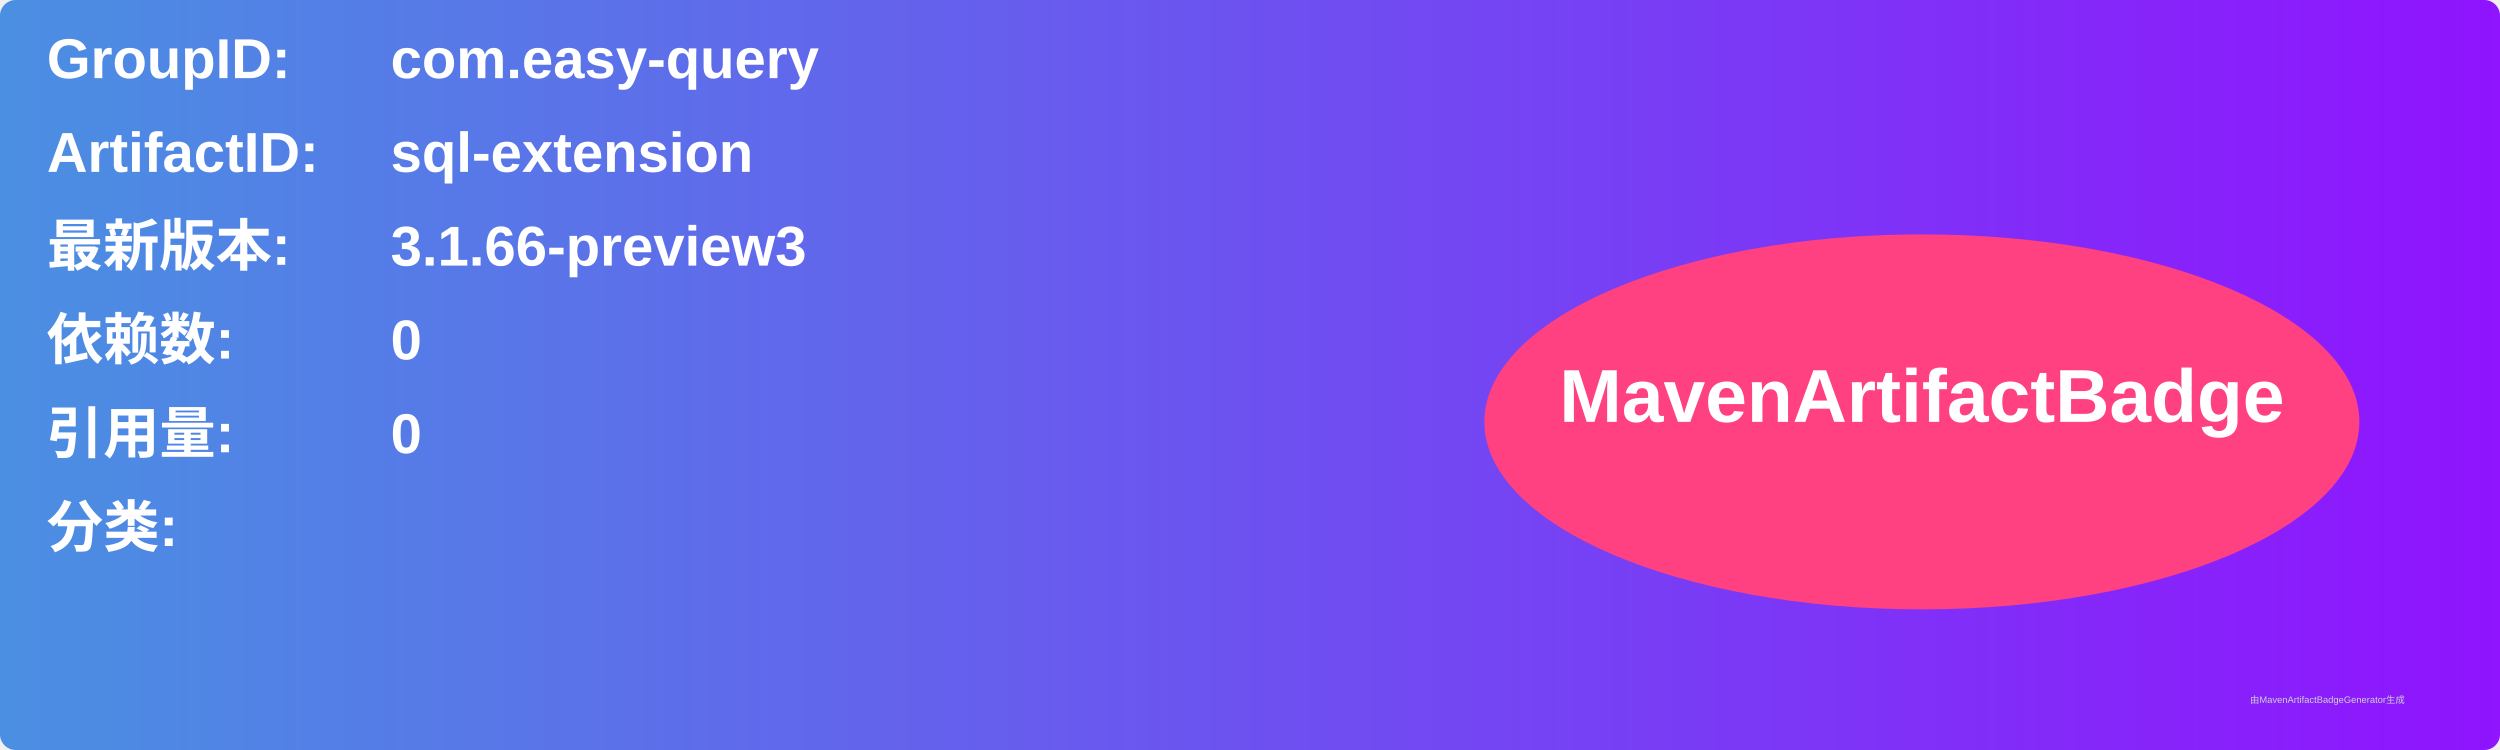
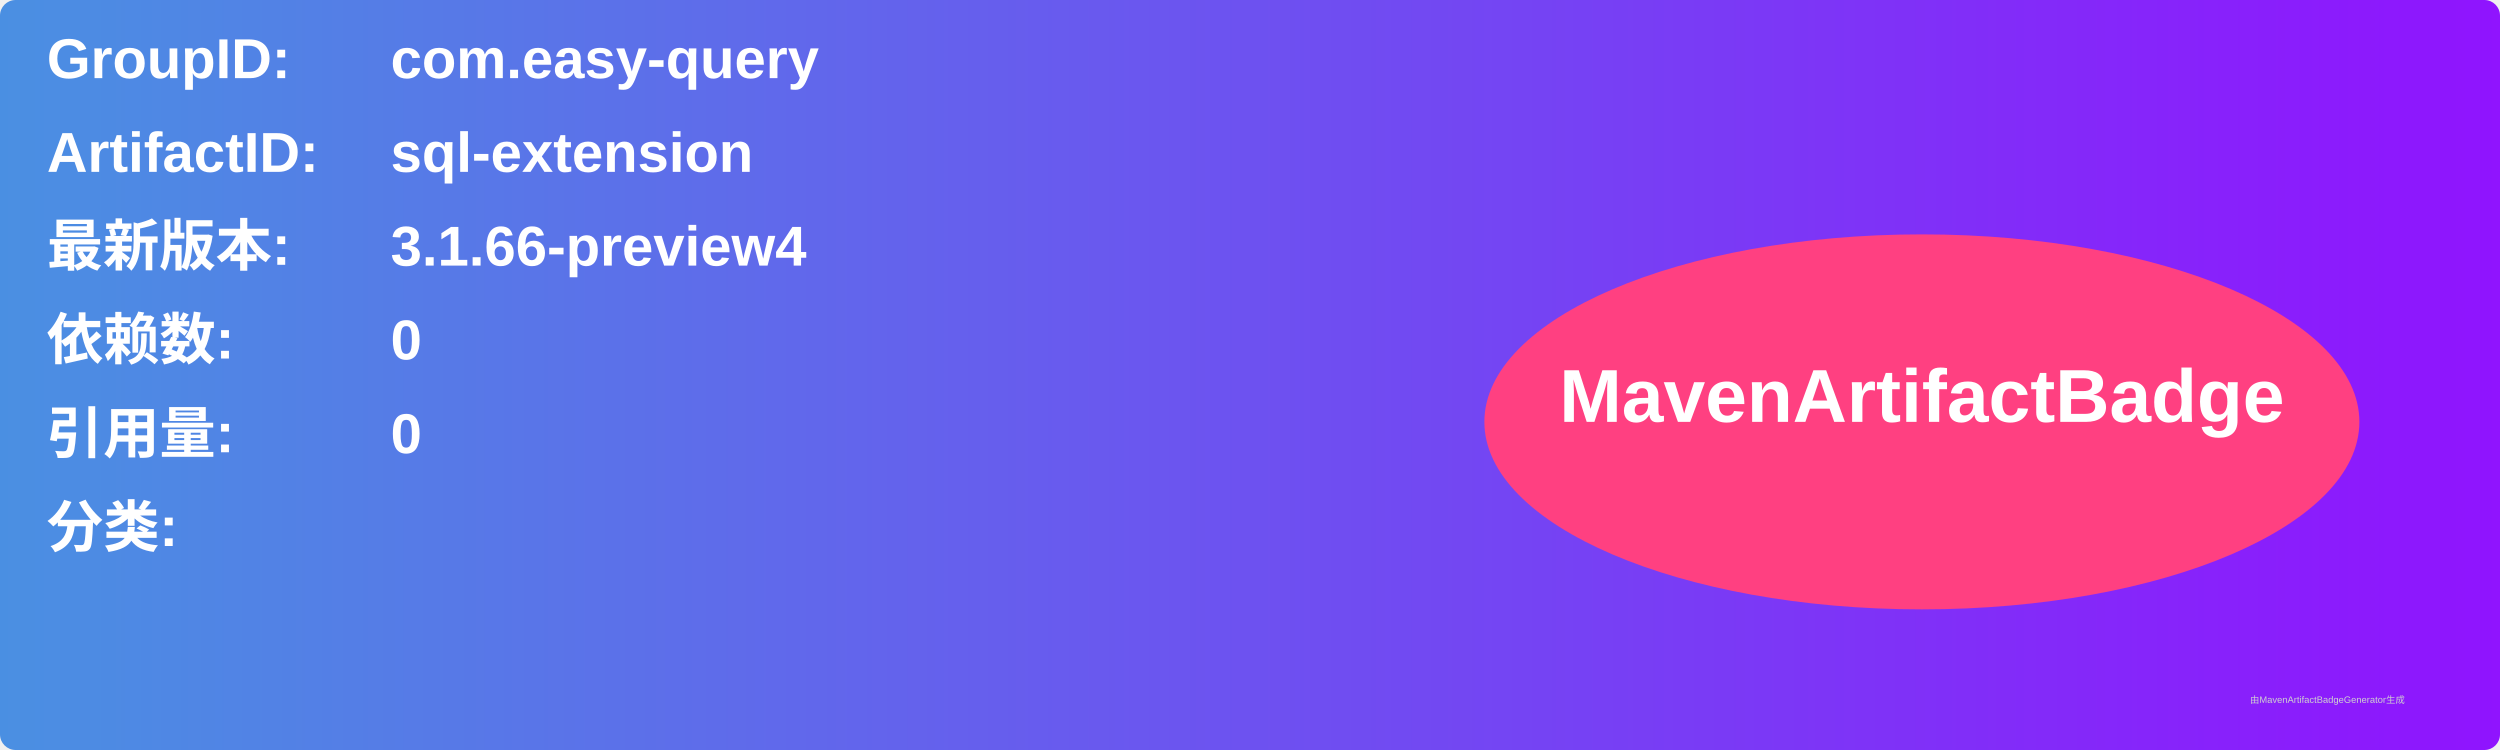
<svg xmlns="http://www.w3.org/2000/svg" width="800" height="240" viewBox="0 0 800 240">
  <linearGradient id="grad" x1="0%" y1="0%" x2="100%" y2="0%">
    <stop offset="0%" stop-color="#4a90e2" />
    <stop offset="100%" stop-color="#9013fe" />
  </linearGradient>
  <rect width="100%" height="100%" rx="5" ry="5" fill="url(#grad)" />
  <g transform="translate(15, 15)">
    <text x="0" y="10" font-family="Arial" font-size="18" fill="white" font-weight="bold" width="260">GroupID:</text>
    <text x="110" y="10" font-family="Arial" font-size="18" fill="white" font-weight="bold" width="460">com.easy-query</text>
    <text x="0" y="40" font-family="Arial" font-size="18" fill="white" font-weight="bold" width="260">ArtifactID:</text>
    <text x="110" y="40" font-family="Arial" font-size="18" fill="white" font-weight="bold" width="460">sql-extension</text>
    <text x="0" y="70" font-family="Arial" font-size="18" fill="white" font-weight="bold">最新版本:</text>
    <text x="110" y="70" font-family="Arial" font-size="18" fill="white" font-weight="bold">
-       <tspan font-weight="bold">3.1.66-preview3</tspan>
+       <tspan font-weight="bold">3.1.66-preview4</tspan>
    </text>
    <text x="0" y="100" font-family="Arial" font-size="18" fill="white" font-weight="bold">依赖数: </text>
    <text x="110" y="100" font-family="Arial" font-size="18" fill="white">
      <tspan font-weight="bold">0</tspan>
    </text>
    <text x="0" y="130" font-family="Arial" font-size="18" fill="white" font-weight="bold">引用量: </text>
    <text x="110" y="130" font-family="Arial" font-size="18" fill="white">
      <tspan font-weight="bold">0</tspan>
    </text>
    <text x="0" y="160" font-family="Arial" font-size="18" fill="white" font-weight="bold">分类:</text>
    <text x="10" y="190" font-family="Arial" font-size="10" fill="white">
      <tspan font-weight="bold" />
    </text>
    <ellipse cx="600" cy="120" rx="140" ry="60" fill="#ff4081" />
    <text x="600" y="120" text-anchor="middle" font-family="Arial" font-size="24" fill="white" font-weight="bold">MavenArtifactBadge</text>
  </g>
  <text x="720" y="225" font-family="Arial" font-size="3" fill="#d0d0d0">由MavenArtifactBadgeGenerator生成</text>
</svg>
